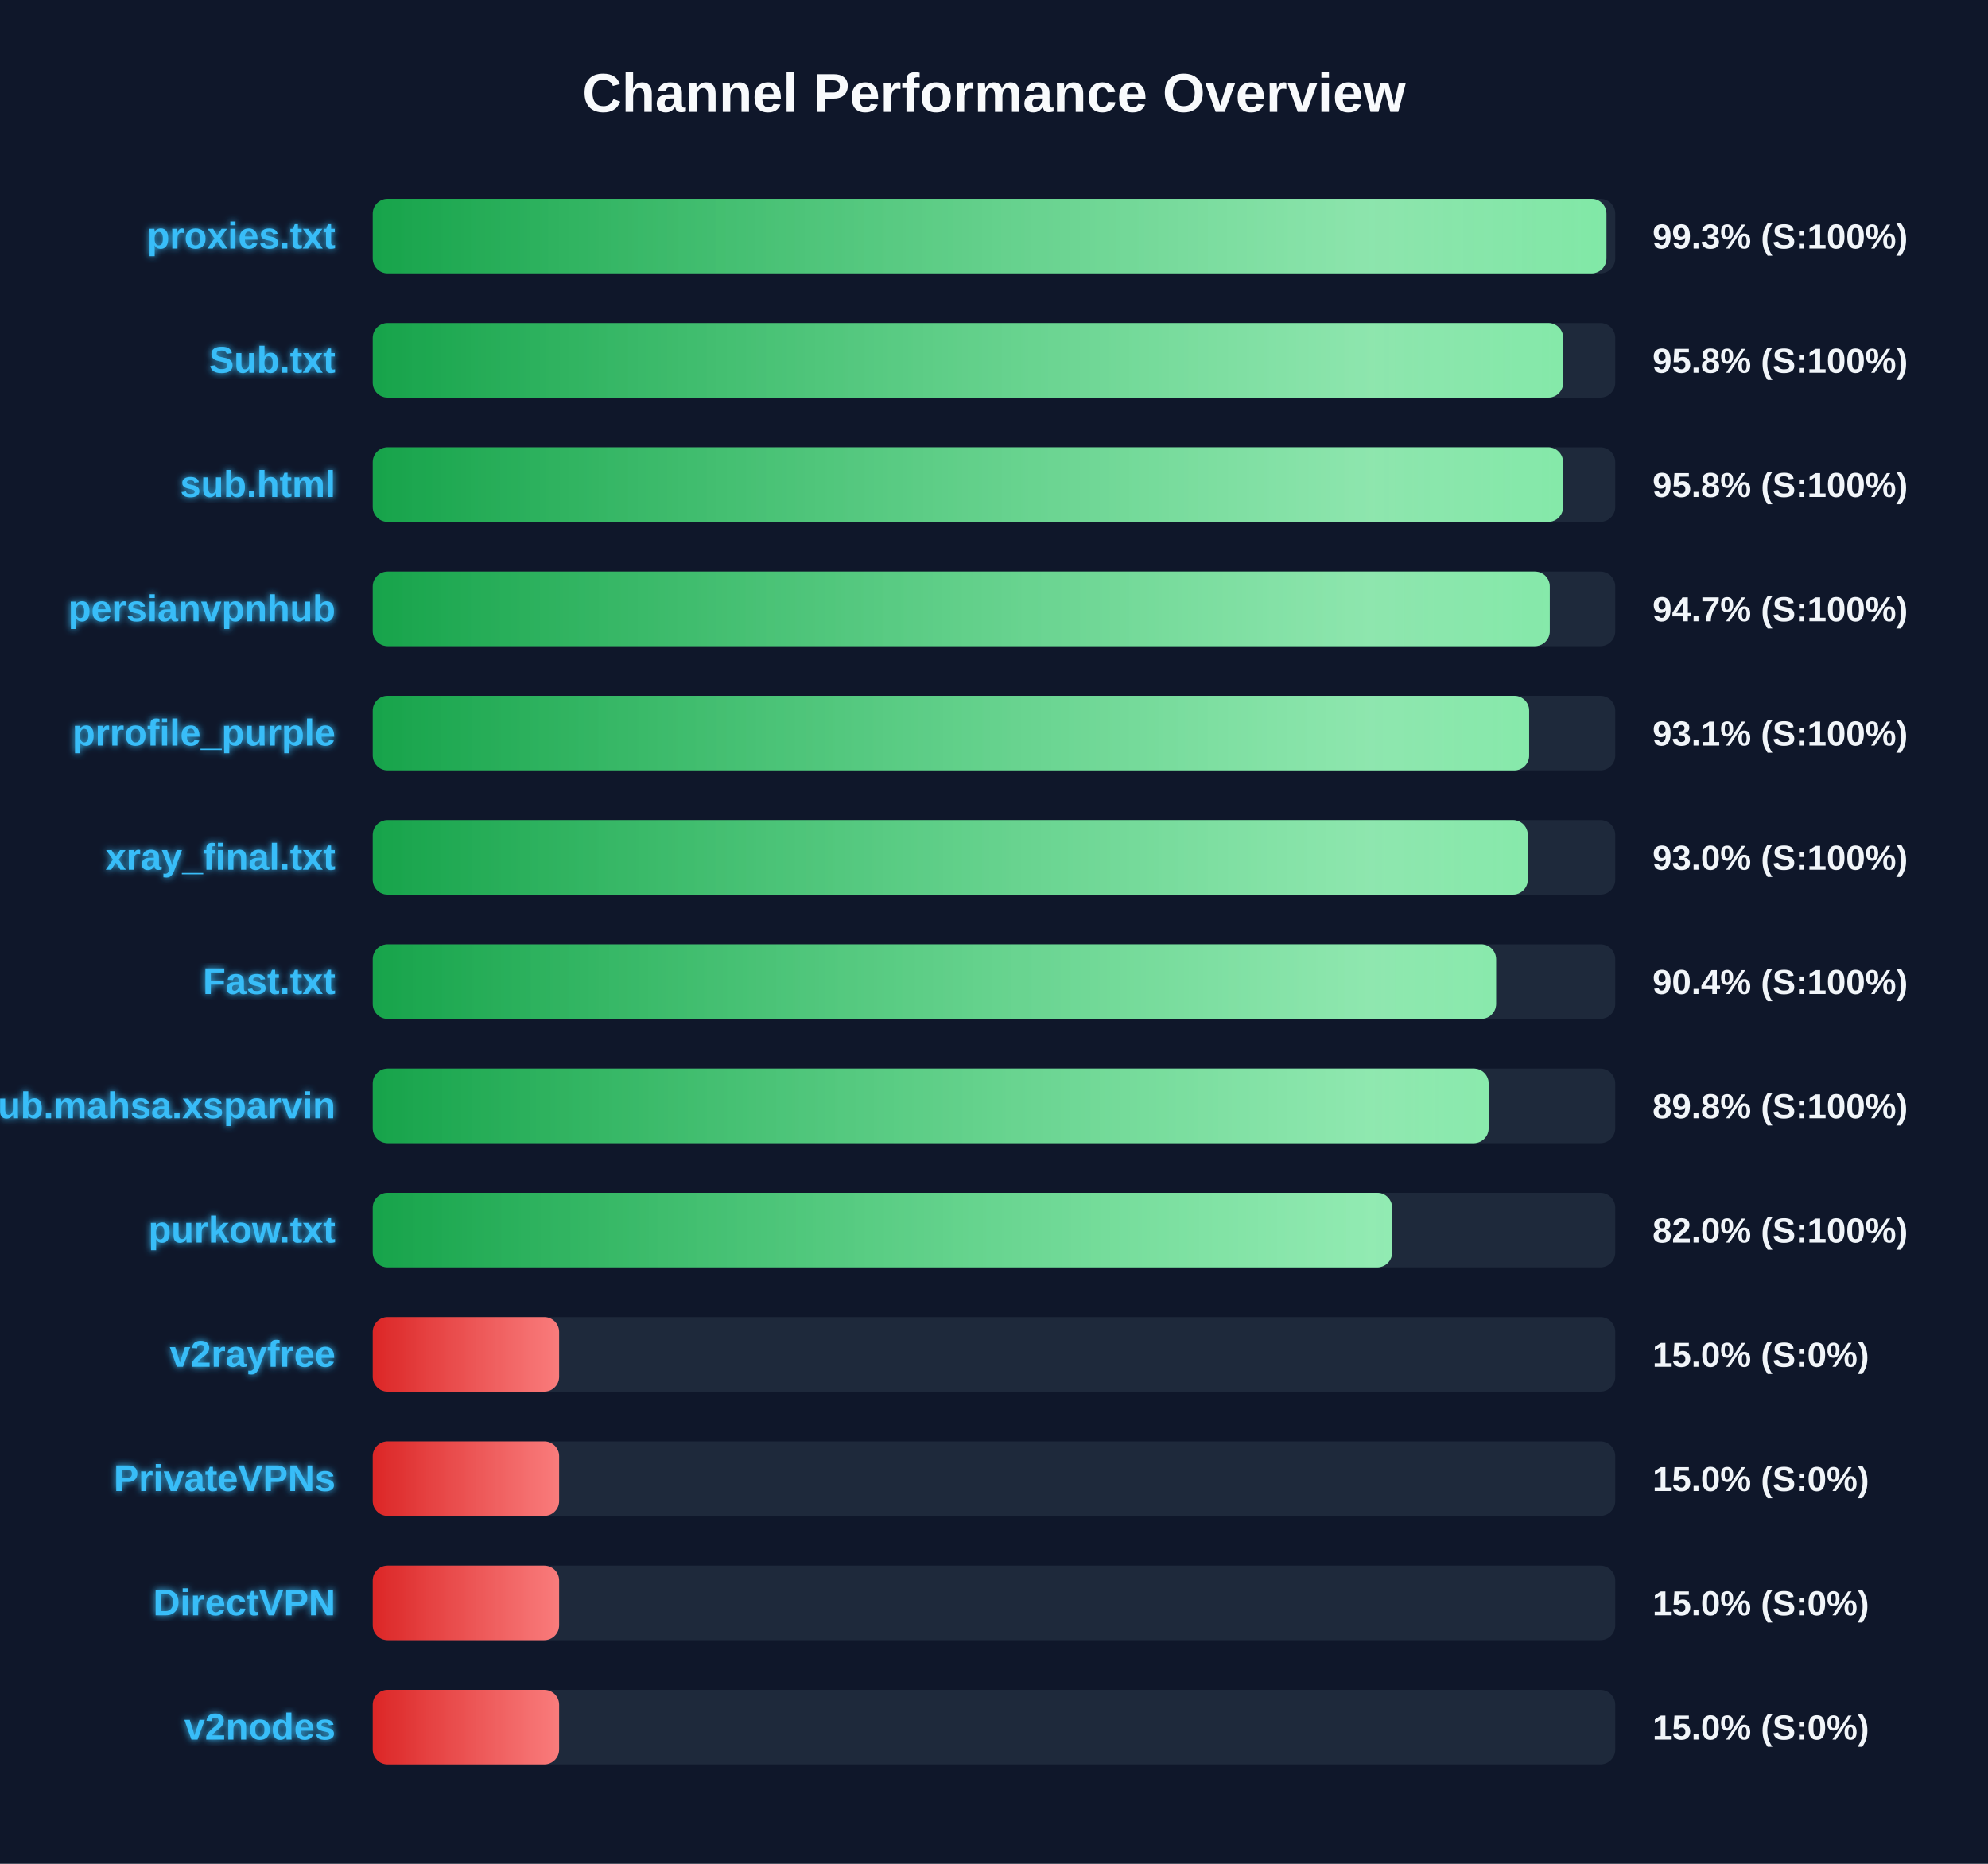
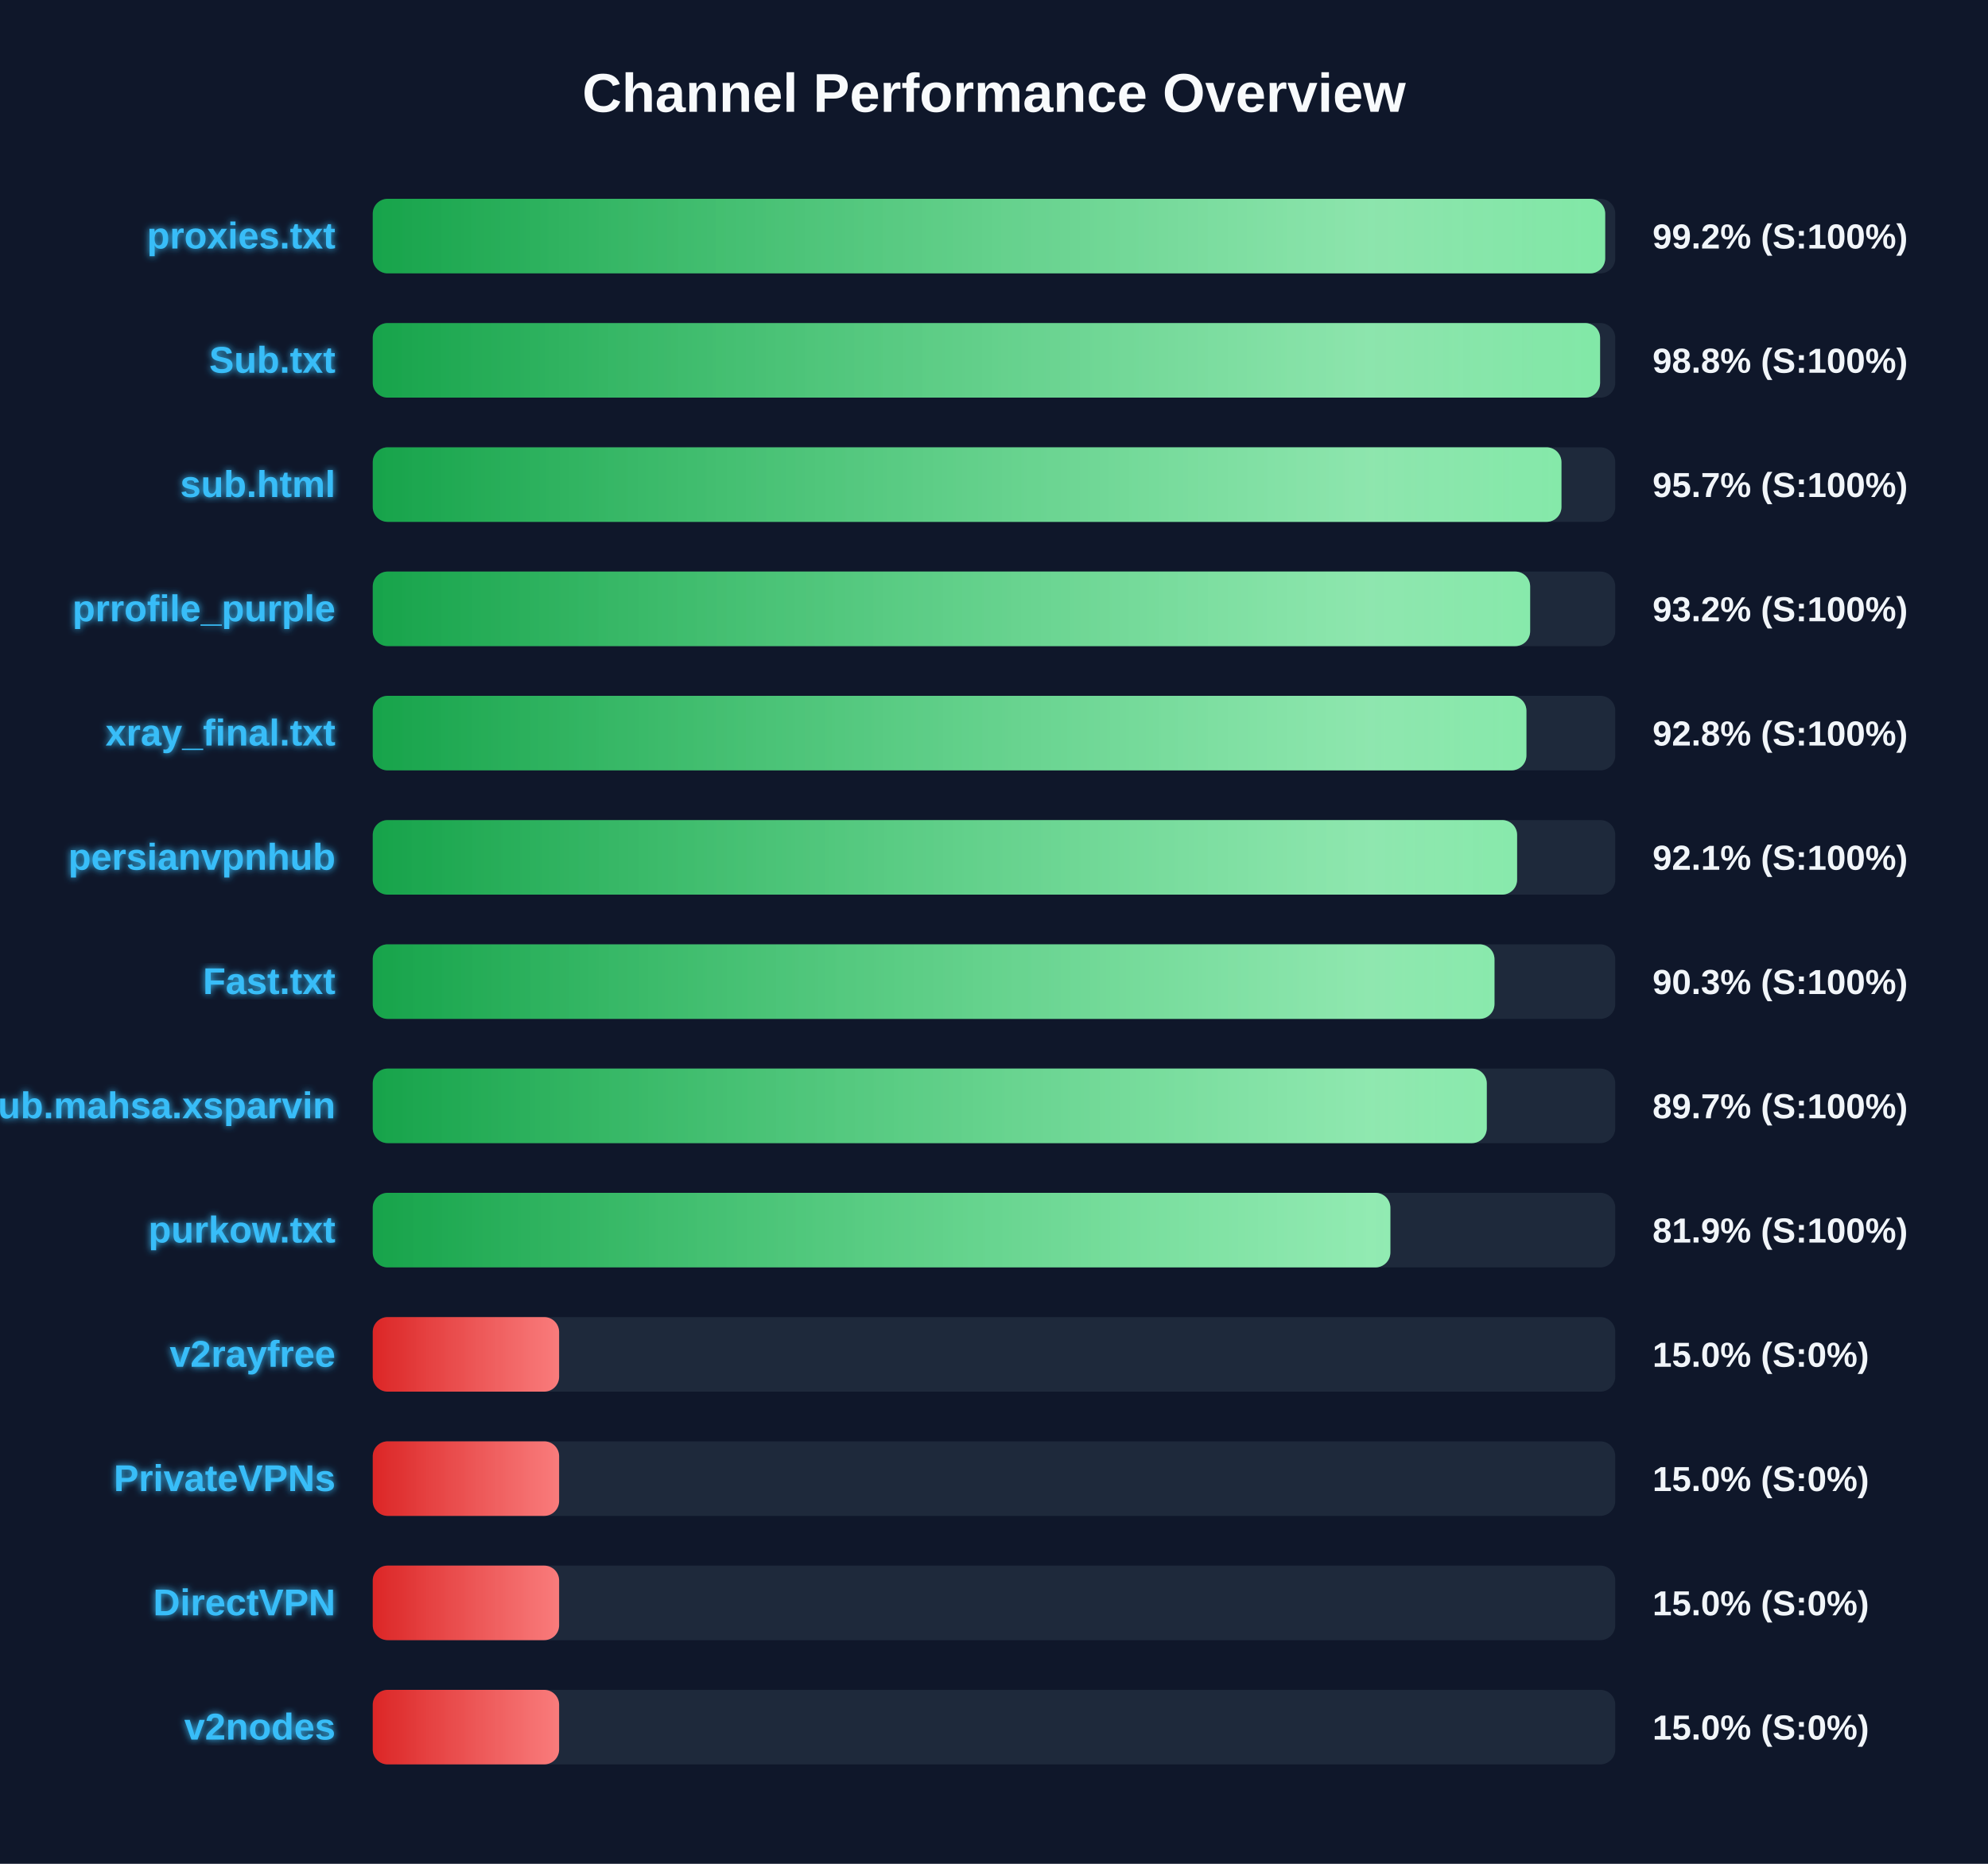
<svg xmlns="http://www.w3.org/2000/svg" width="800" height="750" version="1.1">
  <defs>
    <linearGradient id="grad-green" x1="0%" y1="0%" x2="100%" y2="0%">
      <stop offset="0%" stop-color="#16a34a" />
      <stop offset="100%" stop-color="#4ade80" />
    </linearGradient>
    <linearGradient id="grad-yellow" x1="0%" y1="0%" x2="100%" y2="0%">
      <stop offset="0%" stop-color="#ca8a04" />
      <stop offset="100%" stop-color="#fde047" />
    </linearGradient>
    <linearGradient id="grad-red" x1="0%" y1="0%" x2="100%" y2="0%">
      <stop offset="0%" stop-color="#dc2626" />
      <stop offset="100%" stop-color="#f87171" />
    </linearGradient>
    <linearGradient id="shimmer" x1="0%" y1="0%" x2="100%" y2="0%">
      <stop offset="0%" stop-color="rgba(255,255,255,0)" />
      <stop offset="50%" stop-color="rgba(255,255,255,0.4)" />
      <stop offset="100%" stop-color="rgba(255,255,255,0)" />
    </linearGradient>
    <filter id="glow" x="-20%" y="-20%" width="140%" height="140%">
      <feGaussianBlur stdDeviation="1.5" result="blur" />
      <feComposite in="SourceGraphic" in2="blur" operator="over" />
    </filter>
  </defs>
  <style>
        .bg-rect { fill: #0f172a; }
        .title { font: bold 22px 'Segoe UI', Arial, sans-serif; fill: #f8fafc; }
        .row { font: bold 15px 'Segoe UI', Arial, sans-serif; fill: #38bdf8; filter: url(#glow); }
        .score { font: bold 14px 'Segoe UI', Arial, sans-serif; fill: #f1f5f9; }
        @keyframes shimmer-anim {
            0% { transform: translateX(-100%); }
            100% { transform: translateX(200%); }
        }
        .shimmer-rect {
            animation: shimmer-anim 2.5s infinite linear;
        }
    </style>
  <rect width="100%" height="100%" class="bg-rect" />
  <text x="400" y="45" text-anchor="middle" class="title">Channel Performance Overview</text>
  <rect x="150" y="80" width="500" height="30" fill="#1e293b" rx="6" />
  <clipPath id="clip-0">
-     <rect x="150" y="80" width="496.45" height="30" rx="6" />
+     <rect x="150" y="80" width="495.95" height="30" rx="6" />
  </clipPath>
-   <rect x="150" y="80" width="496.45" height="30" fill="url(#grad-green)" rx="6" />
+   <rect x="150" y="80" width="495.95" height="30" fill="url(#grad-green)" rx="6" />
  <g clip-path="url(#clip-0)">
    <rect x="150" y="80" width="100%" height="30" fill="url(#shimmer)" class="shimmer-rect" />
  </g>
  <text x="135" y="100" text-anchor="end" class="row">proxies.txt</text>
-   <text x="665" y="100" text-anchor="start" class="score">99.3% (S:100%)</text>
+   <text x="665" y="100" text-anchor="start" class="score">99.2% (S:100%)</text>
  <rect x="150" y="130" width="500" height="30" fill="#1e293b" rx="6" />
  <clipPath id="clip-1">
-     <rect x="150" y="130" width="479.05" height="30" rx="6" />
+     <rect x="150" y="130" width="493.9" height="30" rx="6" />
  </clipPath>
-   <rect x="150" y="130" width="479.05" height="30" fill="url(#grad-green)" rx="6" />
+   <rect x="150" y="130" width="493.9" height="30" fill="url(#grad-green)" rx="6" />
  <g clip-path="url(#clip-1)">
    <rect x="150" y="130" width="100%" height="30" fill="url(#shimmer)" class="shimmer-rect" />
  </g>
  <text x="135" y="150" text-anchor="end" class="row">Sub.txt</text>
-   <text x="665" y="150" text-anchor="start" class="score">95.8% (S:100%)</text>
+   <text x="665" y="150" text-anchor="start" class="score">98.8% (S:100%)</text>
  <rect x="150" y="180" width="500" height="30" fill="#1e293b" rx="6" />
  <clipPath id="clip-2">
-     <rect x="150" y="180" width="479.0" height="30" rx="6" />
+     <rect x="150" y="180" width="478.35" height="30" rx="6" />
  </clipPath>
-   <rect x="150" y="180" width="479.0" height="30" fill="url(#grad-green)" rx="6" />
+   <rect x="150" y="180" width="478.35" height="30" fill="url(#grad-green)" rx="6" />
  <g clip-path="url(#clip-2)">
    <rect x="150" y="180" width="100%" height="30" fill="url(#shimmer)" class="shimmer-rect" />
  </g>
  <text x="135" y="200" text-anchor="end" class="row">sub.html</text>
-   <text x="665" y="200" text-anchor="start" class="score">95.8% (S:100%)</text>
+   <text x="665" y="200" text-anchor="start" class="score">95.7% (S:100%)</text>
  <rect x="150" y="230" width="500" height="30" fill="#1e293b" rx="6" />
  <clipPath id="clip-3">
-     <rect x="150" y="230" width="473.65" height="30" rx="6" />
+     <rect x="150" y="230" width="465.75" height="30" rx="6" />
  </clipPath>
-   <rect x="150" y="230" width="473.65" height="30" fill="url(#grad-green)" rx="6" />
+   <rect x="150" y="230" width="465.75" height="30" fill="url(#grad-green)" rx="6" />
  <g clip-path="url(#clip-3)">
    <rect x="150" y="230" width="100%" height="30" fill="url(#shimmer)" class="shimmer-rect" />
  </g>
-   <text x="135" y="250" text-anchor="end" class="row">persianvpnhub</text>
-   <text x="665" y="250" text-anchor="start" class="score">94.7% (S:100%)</text>
+   <text x="135" y="250" text-anchor="end" class="row">prrofile_purple</text>
+   <text x="665" y="250" text-anchor="start" class="score">93.2% (S:100%)</text>
  <rect x="150" y="280" width="500" height="30" fill="#1e293b" rx="6" />
  <clipPath id="clip-4">
-     <rect x="150" y="280" width="465.35" height="30" rx="6" />
+     <rect x="150" y="280" width="464.25" height="30" rx="6" />
  </clipPath>
-   <rect x="150" y="280" width="465.35" height="30" fill="url(#grad-green)" rx="6" />
+   <rect x="150" y="280" width="464.25" height="30" fill="url(#grad-green)" rx="6" />
  <g clip-path="url(#clip-4)">
    <rect x="150" y="280" width="100%" height="30" fill="url(#shimmer)" class="shimmer-rect" />
  </g>
-   <text x="135" y="300" text-anchor="end" class="row">prrofile_purple</text>
-   <text x="665" y="300" text-anchor="start" class="score">93.1% (S:100%)</text>
+   <text x="135" y="300" text-anchor="end" class="row">xray_final.txt</text>
+   <text x="665" y="300" text-anchor="start" class="score">92.8% (S:100%)</text>
  <rect x="150" y="330" width="500" height="30" fill="#1e293b" rx="6" />
  <clipPath id="clip-5">
-     <rect x="150" y="330" width="464.8" height="30" rx="6" />
+     <rect x="150" y="330" width="460.5" height="30" rx="6" />
  </clipPath>
-   <rect x="150" y="330" width="464.8" height="30" fill="url(#grad-green)" rx="6" />
+   <rect x="150" y="330" width="460.5" height="30" fill="url(#grad-green)" rx="6" />
  <g clip-path="url(#clip-5)">
    <rect x="150" y="330" width="100%" height="30" fill="url(#shimmer)" class="shimmer-rect" />
  </g>
-   <text x="135" y="350" text-anchor="end" class="row">xray_final.txt</text>
-   <text x="665" y="350" text-anchor="start" class="score">93.0% (S:100%)</text>
+   <text x="135" y="350" text-anchor="end" class="row">persianvpnhub</text>
+   <text x="665" y="350" text-anchor="start" class="score">92.1% (S:100%)</text>
  <rect x="150" y="380" width="500" height="30" fill="#1e293b" rx="6" />
  <clipPath id="clip-6">
-     <rect x="150" y="380" width="452.05" height="30" rx="6" />
+     <rect x="150" y="380" width="451.4" height="30" rx="6" />
  </clipPath>
-   <rect x="150" y="380" width="452.05" height="30" fill="url(#grad-green)" rx="6" />
+   <rect x="150" y="380" width="451.4" height="30" fill="url(#grad-green)" rx="6" />
  <g clip-path="url(#clip-6)">
    <rect x="150" y="380" width="100%" height="30" fill="url(#shimmer)" class="shimmer-rect" />
  </g>
  <text x="135" y="400" text-anchor="end" class="row">Fast.txt</text>
-   <text x="665" y="400" text-anchor="start" class="score">90.4% (S:100%)</text>
+   <text x="665" y="400" text-anchor="start" class="score">90.3% (S:100%)</text>
  <rect x="150" y="430" width="500" height="30" fill="#1e293b" rx="6" />
  <clipPath id="clip-7">
-     <rect x="150" y="430" width="449.05" height="30" rx="6" />
+     <rect x="150" y="430" width="448.3" height="30" rx="6" />
  </clipPath>
-   <rect x="150" y="430" width="449.05" height="30" fill="url(#grad-green)" rx="6" />
+   <rect x="150" y="430" width="448.3" height="30" fill="url(#grad-green)" rx="6" />
  <g clip-path="url(#clip-7)">
    <rect x="150" y="430" width="100%" height="30" fill="url(#shimmer)" class="shimmer-rect" />
  </g>
  <text x="135" y="450" text-anchor="end" class="row">Sub.mahsa.xsparvin</text>
-   <text x="665" y="450" text-anchor="start" class="score">89.8% (S:100%)</text>
+   <text x="665" y="450" text-anchor="start" class="score">89.7% (S:100%)</text>
  <rect x="150" y="480" width="500" height="30" fill="#1e293b" rx="6" />
  <clipPath id="clip-8">
-     <rect x="150" y="480" width="410.2" height="30" rx="6" />
+     <rect x="150" y="480" width="409.5" height="30" rx="6" />
  </clipPath>
-   <rect x="150" y="480" width="410.2" height="30" fill="url(#grad-green)" rx="6" />
+   <rect x="150" y="480" width="409.5" height="30" fill="url(#grad-green)" rx="6" />
  <g clip-path="url(#clip-8)">
    <rect x="150" y="480" width="100%" height="30" fill="url(#shimmer)" class="shimmer-rect" />
  </g>
  <text x="135" y="500" text-anchor="end" class="row">purkow.txt</text>
-   <text x="665" y="500" text-anchor="start" class="score">82.0% (S:100%)</text>
+   <text x="665" y="500" text-anchor="start" class="score">81.9% (S:100%)</text>
  <rect x="150" y="530" width="500" height="30" fill="#1e293b" rx="6" />
  <clipPath id="clip-9">
    <rect x="150" y="530" width="75.0" height="30" rx="6" />
  </clipPath>
  <rect x="150" y="530" width="75.0" height="30" fill="url(#grad-red)" rx="6" />
  <g clip-path="url(#clip-9)">
    <rect x="150" y="530" width="100%" height="30" fill="url(#shimmer)" class="shimmer-rect" />
  </g>
  <text x="135" y="550" text-anchor="end" class="row">v2rayfree</text>
  <text x="665" y="550" text-anchor="start" class="score">15.0% (S:0%)</text>
  <rect x="150" y="580" width="500" height="30" fill="#1e293b" rx="6" />
  <clipPath id="clip-10">
    <rect x="150" y="580" width="75.0" height="30" rx="6" />
  </clipPath>
  <rect x="150" y="580" width="75.0" height="30" fill="url(#grad-red)" rx="6" />
  <g clip-path="url(#clip-10)">
    <rect x="150" y="580" width="100%" height="30" fill="url(#shimmer)" class="shimmer-rect" />
  </g>
  <text x="135" y="600" text-anchor="end" class="row">PrivateVPNs</text>
  <text x="665" y="600" text-anchor="start" class="score">15.0% (S:0%)</text>
  <rect x="150" y="630" width="500" height="30" fill="#1e293b" rx="6" />
  <clipPath id="clip-11">
    <rect x="150" y="630" width="75.0" height="30" rx="6" />
  </clipPath>
  <rect x="150" y="630" width="75.0" height="30" fill="url(#grad-red)" rx="6" />
  <g clip-path="url(#clip-11)">
    <rect x="150" y="630" width="100%" height="30" fill="url(#shimmer)" class="shimmer-rect" />
  </g>
  <text x="135" y="650" text-anchor="end" class="row">DirectVPN</text>
  <text x="665" y="650" text-anchor="start" class="score">15.0% (S:0%)</text>
  <rect x="150" y="680" width="500" height="30" fill="#1e293b" rx="6" />
  <clipPath id="clip-12">
    <rect x="150" y="680" width="75.0" height="30" rx="6" />
  </clipPath>
  <rect x="150" y="680" width="75.0" height="30" fill="url(#grad-red)" rx="6" />
  <g clip-path="url(#clip-12)">
    <rect x="150" y="680" width="100%" height="30" fill="url(#shimmer)" class="shimmer-rect" />
  </g>
  <text x="135" y="700" text-anchor="end" class="row">v2nodes</text>
  <text x="665" y="700" text-anchor="start" class="score">15.0% (S:0%)</text>
</svg>
